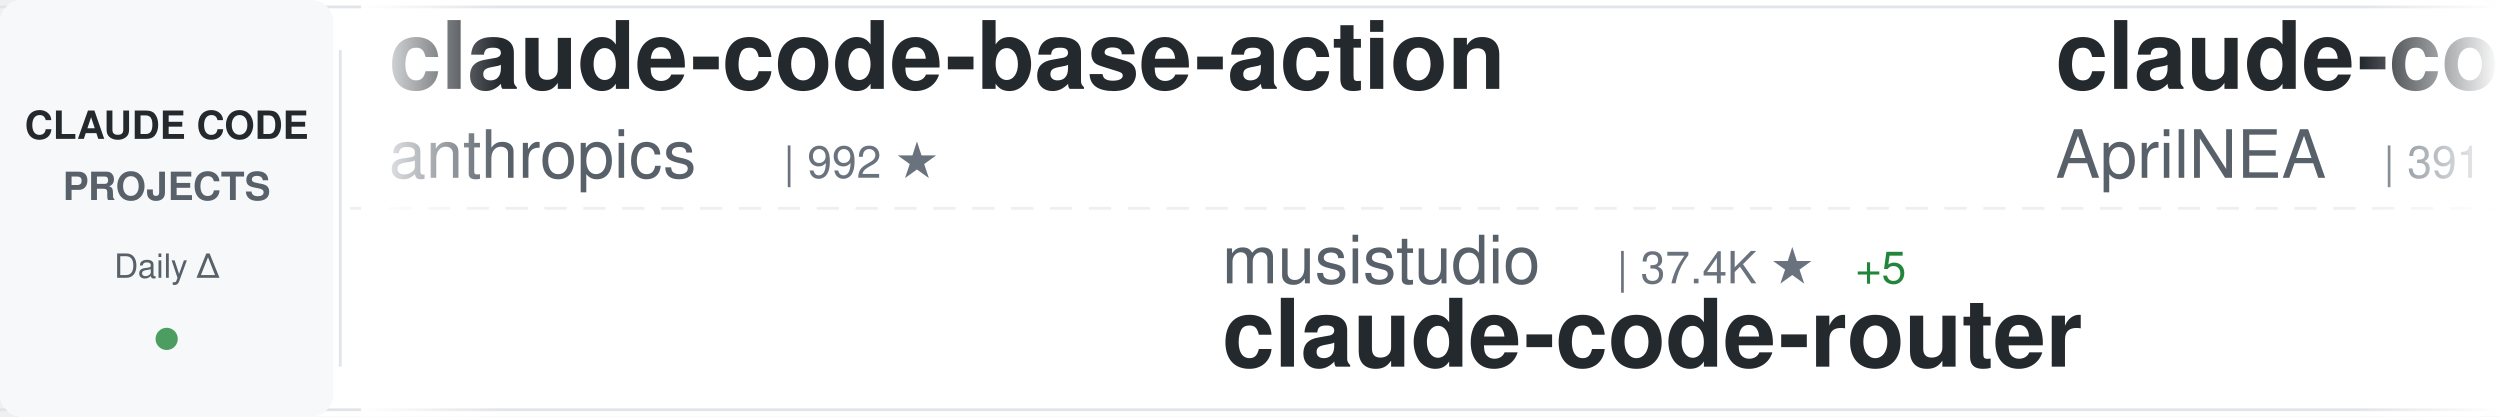
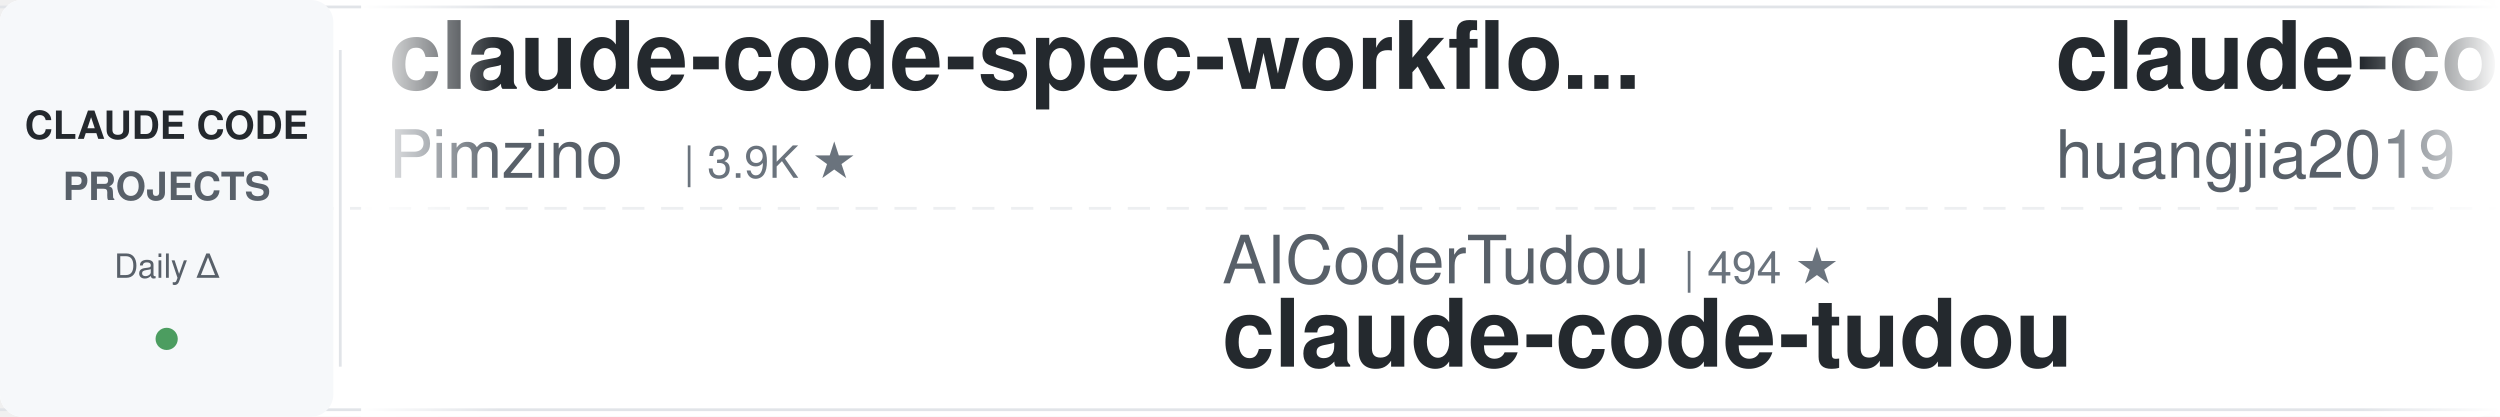
<svg xmlns="http://www.w3.org/2000/svg" width="900" height="150">
  <defs>
    <linearGradient id="awesomeLeftFade" x1="0%" y1="0%" x2="100%" y2="0%">
      <stop offset="0%" style="stop-color:#ffffff;stop-opacity:1" />
      <stop offset="100%" style="stop-color:#ffffff;stop-opacity:0" />
    </linearGradient>
    <linearGradient id="awesomeRightFade" x1="0%" y1="0%" x2="100%" y2="0%">
      <stop offset="0%" style="stop-color:#ffffff;stop-opacity:0" />
      <stop offset="100%" style="stop-color:#ffffff;stop-opacity:1" />
    </linearGradient>
  </defs>
  <rect width="900" height="150" fill="#ffffff" rx="8" />
  <rect x="0" y="2" width="900" height="1" fill="#e1e4e8" />
  <rect x="0" y="147" width="900" height="1" fill="#e1e4e8" />
  <line x1="0" y1="75" x2="900" y2="75" stroke="#e1e4e8" stroke-width="1" stroke-dasharray="8 6" opacity="0.6" />
  <rect x="0" y="0" width="120" height="150" fill="#f6f8fa" rx="8" />
  <text x="60" y="50" font-family="-apple-system, BlinkMacSystemFont, 'Segoe UI', Helvetica, Arial, sans-serif" font-size="14" font-weight="600" fill="#24292e" text-anchor="middle">CLAUDE CODE</text>
  <text x="60" y="72" font-family="-apple-system, BlinkMacSystemFont, 'Segoe UI', Helvetica, Arial, sans-serif" font-size="14" font-weight="600" fill="#586069" text-anchor="middle">PROJECTS</text>
  <text x="60" y="100" font-family="-apple-system, BlinkMacSystemFont, 'Segoe UI', Helvetica, Arial, sans-serif" font-size="12" font-weight="500" fill="#586069" text-anchor="middle">Daily Δ</text>
  <circle cx="60" cy="122" r="4" fill="#22863a" opacity="0.8" />
  <rect x="122" y="18" width="1" height="114" fill="#e1e4e8" />
  <clipPath id="awesomeTickerClip">
    <rect x="130" y="0" width="770" height="150" />
  </clipPath>
  <g clip-path="url(#awesomeTickerClip)">
    <g id="awesomeTickerItems">
      <animateTransform attributeName="transform" attributeType="XML" type="translate" from="0 0" to="-3000 0" dur="54s" repeatCount="indefinite" />
      <g transform="translate(0, 0)">
+         <text x="140" y="32" font-family="-apple-system, BlinkMacSystemFont, 'Segoe UI', Helvetica, Arial, sans-serif" font-size="34" font-weight="600" fill="#24292e">claude-code-spec-workflo...</text>
+         <text x="140" y="64" font-family="-apple-system, BlinkMacSystemFont, 'Segoe UI', Helvetica, Arial, sans-serif" font-size="24" font-weight="400" fill="#586069">Pimzino</text>
+         <text x="246" y="64" font-family="-apple-system, BlinkMacSystemFont, 'Segoe UI', Helvetica, Arial, sans-serif" font-size="16" font-weight="500" fill="#6a737d">| 3.9K ★</text>
+       </g>
+       <g transform="translate(300, 0)">
+         <text x="140" y="102" font-family="-apple-system, BlinkMacSystemFont, 'Segoe UI', Helvetica, Arial, sans-serif" font-size="24" font-weight="400" fill="#586069">AICoderTudou</text>
+         <text x="306" y="102" font-family="-apple-system, BlinkMacSystemFont, 'Segoe UI', Helvetica, Arial, sans-serif" font-size="16" font-weight="500" fill="#6a737d">| 494 ★</text>
+         <text x="140" y="132" font-family="-apple-system, BlinkMacSystemFont, 'Segoe UI', Helvetica, Arial, sans-serif" font-size="34" font-weight="600" fill="#24292e">claude-code-tudou</text>
+       </g>
+       <g transform="translate(600, 0)">
+         <text x="140" y="32" font-family="-apple-system, BlinkMacSystemFont, 'Segoe UI', Helvetica, Arial, sans-serif" font-size="34" font-weight="600" fill="#24292e">claude-code-engineering</text>
+         <text x="140" y="64" font-family="-apple-system, BlinkMacSystemFont, 'Segoe UI', Helvetica, Arial, sans-serif" font-size="24" font-weight="400" fill="#586069">huangjia2019</text>
+         <text x="306" y="64" font-family="-apple-system, BlinkMacSystemFont, 'Segoe UI', Helvetica, Arial, sans-serif" font-size="16" font-weight="500" fill="#6a737d">| 1.1K ★</text>
+       </g>
+       <g transform="translate(900, 0)">
+         <text x="140" y="102" font-family="-apple-system, BlinkMacSystemFont, 'Segoe UI', Helvetica, Arial, sans-serif" font-size="24" font-weight="400" fill="#586069">jqueryscript</text>
+         <text x="306" y="102" font-family="-apple-system, BlinkMacSystemFont, 'Segoe UI', Helvetica, Arial, sans-serif" font-size="16" font-weight="500" fill="#6a737d">| 517 ★</text>
+         <text x="140" y="132" font-family="-apple-system, BlinkMacSystemFont, 'Segoe UI', Helvetica, Arial, sans-serif" font-size="34" font-weight="600" fill="#24292e">awesome-claude-code</text>
+       </g>
+       <g transform="translate(1200, 0)">
+         <text x="140" y="32" font-family="-apple-system, BlinkMacSystemFont, 'Segoe UI', Helvetica, Arial, sans-serif" font-size="34" font-weight="600" fill="#24292e">Dive-into-Claude-Code</text>
+         <text x="140" y="64" font-family="-apple-system, BlinkMacSystemFont, 'Segoe UI', Helvetica, Arial, sans-serif" font-size="24" font-weight="400" fill="#586069">VILA-Lab</text>
+         <text x="258" y="64" font-family="-apple-system, BlinkMacSystemFont, 'Segoe UI', Helvetica, Arial, sans-serif" font-size="16" font-weight="500" fill="#6a737d">| 2.1K ★</text>
+         <text x="335" y="64" font-family="-apple-system, BlinkMacSystemFont, 'Segoe UI', Helvetica, Arial, sans-serif" font-size="16" font-weight="500" fill="#22863a"> +1</text>
+       </g>
+       <g transform="translate(1500, 0)">
+         <text x="140" y="102" font-family="-apple-system, BlinkMacSystemFont, 'Segoe UI', Helvetica, Arial, sans-serif" font-size="24" font-weight="400" fill="#586069">ding113</text>
+         <text x="246" y="102" font-family="-apple-system, BlinkMacSystemFont, 'Segoe UI', Helvetica, Arial, sans-serif" font-size="16" font-weight="500" fill="#6a737d">| 3.4K ★</text>
+         <text x="140" y="132" font-family="-apple-system, BlinkMacSystemFont, 'Segoe UI', Helvetica, Arial, sans-serif" font-size="34" font-weight="600" fill="#24292e">claude-code-hub</text>
+       </g>
+       <g transform="translate(1800, 0)">
        <text x="140" y="32" font-family="-apple-system, BlinkMacSystemFont, 'Segoe UI', Helvetica, Arial, sans-serif" font-size="34" font-weight="600" fill="#24292e">claude-code-base-action</text>
        <text x="140" y="64" font-family="-apple-system, BlinkMacSystemFont, 'Segoe UI', Helvetica, Arial, sans-serif" font-size="24" font-weight="400" fill="#586069">anthropics</text>
        <text x="282" y="64" font-family="-apple-system, BlinkMacSystemFont, 'Segoe UI', Helvetica, Arial, sans-serif" font-size="16" font-weight="500" fill="#6a737d">| 992 ★</text>
      </g>
-       <g transform="translate(300, 0)">
-         <text x="140" y="102" font-family="-apple-system, BlinkMacSystemFont, 'Segoe UI', Helvetica, Arial, sans-serif" font-size="24" font-weight="400" fill="#586069">musistudio</text>
-         <text x="282" y="102" font-family="-apple-system, BlinkMacSystemFont, 'Segoe UI', Helvetica, Arial, sans-serif" font-size="16" font-weight="500" fill="#6a737d">| 37.4K ★</text>
-         <text x="368" y="102" font-family="-apple-system, BlinkMacSystemFont, 'Segoe UI', Helvetica, Arial, sans-serif" font-size="16" font-weight="500" fill="#22863a"> +5</text>
-         <text x="140" y="132" font-family="-apple-system, BlinkMacSystemFont, 'Segoe UI', Helvetica, Arial, sans-serif" font-size="34" font-weight="600" fill="#24292e">claude-code-router</text>
-       </g>
-       <g transform="translate(600, 0)">
-         <text x="140" y="32" font-family="-apple-system, BlinkMacSystemFont, 'Segoe UI', Helvetica, Arial, sans-serif" font-size="34" font-weight="600" fill="#24292e">claude-code-source</text>
-         <text x="140" y="64" font-family="-apple-system, BlinkMacSystemFont, 'Segoe UI', Helvetica, Arial, sans-serif" font-size="24" font-weight="400" fill="#586069">AprilNEA</text>
-         <text x="258" y="64" font-family="-apple-system, BlinkMacSystemFont, 'Segoe UI', Helvetica, Arial, sans-serif" font-size="16" font-weight="500" fill="#6a737d">| 391 ★</text>
-       </g>
-       <g transform="translate(900, 0)">
-         <text x="140" y="102" font-family="-apple-system, BlinkMacSystemFont, 'Segoe UI', Helvetica, Arial, sans-serif" font-size="24" font-weight="400" fill="#586069">FlorianBruniaux</text>
-         <text x="342" y="102" font-family="-apple-system, BlinkMacSystemFont, 'Segoe UI', Helvetica, Arial, sans-serif" font-size="16" font-weight="500" fill="#6a737d">| 6.0K ★</text>
-         <text x="419" y="102" font-family="-apple-system, BlinkMacSystemFont, 'Segoe UI', Helvetica, Arial, sans-serif" font-size="16" font-weight="500" fill="#22863a"> +1</text>
-         <text x="140" y="132" font-family="-apple-system, BlinkMacSystemFont, 'Segoe UI', Helvetica, Arial, sans-serif" font-size="34" font-weight="600" fill="#24292e">claude-code-ultimate-gui...</text>
-       </g>
-       <g transform="translate(1200, 0)">
-         <text x="140" y="32" font-family="-apple-system, BlinkMacSystemFont, 'Segoe UI', Helvetica, Arial, sans-serif" font-size="34" font-weight="600" fill="#24292e">free-claude-code</text>
-         <text x="140" y="64" font-family="-apple-system, BlinkMacSystemFont, 'Segoe UI', Helvetica, Arial, sans-serif" font-size="24" font-weight="400" fill="#586069">Alishahryar1</text>
-         <text x="306" y="64" font-family="-apple-system, BlinkMacSystemFont, 'Segoe UI', Helvetica, Arial, sans-serif" font-size="16" font-weight="500" fill="#6a737d">| 56.0K ★</text>
-         <text x="392" y="64" font-family="-apple-system, BlinkMacSystemFont, 'Segoe UI', Helvetica, Arial, sans-serif" font-size="16" font-weight="500" fill="#22863a"> +11</text>
-       </g>
-       <g transform="translate(1500, 0)">
-         <text x="140" y="102" font-family="-apple-system, BlinkMacSystemFont, 'Segoe UI', Helvetica, Arial, sans-serif" font-size="24" font-weight="400" fill="#586069">affaan-m</text>
-         <text x="258" y="102" font-family="-apple-system, BlinkMacSystemFont, 'Segoe UI', Helvetica, Arial, sans-serif" font-size="16" font-weight="500" fill="#6a737d">| 268.2K ★</text>
-         <text x="353" y="102" font-family="-apple-system, BlinkMacSystemFont, 'Segoe UI', Helvetica, Arial, sans-serif" font-size="16" font-weight="500" fill="#22863a"> +115</text>
-         <text x="140" y="132" font-family="-apple-system, BlinkMacSystemFont, 'Segoe UI', Helvetica, Arial, sans-serif" font-size="34" font-weight="600" fill="#24292e">ECC</text>
-       </g>
-       <g transform="translate(1800, 0)">
-         <text x="140" y="32" font-family="-apple-system, BlinkMacSystemFont, 'Segoe UI', Helvetica, Arial, sans-serif" font-size="34" font-weight="600" fill="#24292e">Claude-Code</text>
-         <text x="140" y="64" font-family="-apple-system, BlinkMacSystemFont, 'Segoe UI', Helvetica, Arial, sans-serif" font-size="24" font-weight="400" fill="#586069">KPR111</text>
-         <text x="234" y="64" font-family="-apple-system, BlinkMacSystemFont, 'Segoe UI', Helvetica, Arial, sans-serif" font-size="16" font-weight="500" fill="#6a737d">| 18 ★</text>
-       </g>
      <g transform="translate(2100, 0)">
-         <text x="140" y="102" font-family="-apple-system, BlinkMacSystemFont, 'Segoe UI', Helvetica, Arial, sans-serif" font-size="24" font-weight="400" fill="#586069">pedrohcgs</text>
-         <text x="270" y="102" font-family="-apple-system, BlinkMacSystemFont, 'Segoe UI', Helvetica, Arial, sans-serif" font-size="16" font-weight="500" fill="#6a737d">| 1.6K ★</text>
-         <text x="140" y="132" font-family="-apple-system, BlinkMacSystemFont, 'Segoe UI', Helvetica, Arial, sans-serif" font-size="34" font-weight="600" fill="#24292e">claude-code-my-workflow</text>
+         <text x="140" y="102" font-family="-apple-system, BlinkMacSystemFont, 'Segoe UI', Helvetica, Arial, sans-serif" font-size="24" font-weight="400" fill="#586069">ccplugins</text>
+         <text x="270" y="102" font-family="-apple-system, BlinkMacSystemFont, 'Segoe UI', Helvetica, Arial, sans-serif" font-size="16" font-weight="500" fill="#6a737d">| 954 ★</text>
+         <text x="140" y="132" font-family="-apple-system, BlinkMacSystemFont, 'Segoe UI', Helvetica, Arial, sans-serif" font-size="34" font-weight="600" fill="#24292e">awesome-claude-code-plug...</text>
      </g>
      <g transform="translate(2400, 0)">
-         <text x="140" y="32" font-family="-apple-system, BlinkMacSystemFont, 'Segoe UI', Helvetica, Arial, sans-serif" font-size="34" font-weight="600" fill="#24292e">claude-code-source</text>
-         <text x="140" y="64" font-family="-apple-system, BlinkMacSystemFont, 'Segoe UI', Helvetica, Arial, sans-serif" font-size="24" font-weight="400" fill="#586069">JrCx7scC</text>
-         <text x="258" y="64" font-family="-apple-system, BlinkMacSystemFont, 'Segoe UI', Helvetica, Arial, sans-serif" font-size="16" font-weight="500" fill="#6a737d">| 376 ★</text>
+         <text x="140" y="32" font-family="-apple-system, BlinkMacSystemFont, 'Segoe UI', Helvetica, Arial, sans-serif" font-size="34" font-weight="600" fill="#24292e">claude-code-best-practic...</text>
+         <text x="140" y="64" font-family="-apple-system, BlinkMacSystemFont, 'Segoe UI', Helvetica, Arial, sans-serif" font-size="24" font-weight="400" fill="#586069">shanraisshan</text>
+         <text x="306" y="64" font-family="-apple-system, BlinkMacSystemFont, 'Segoe UI', Helvetica, Arial, sans-serif" font-size="16" font-weight="500" fill="#6a737d">| 66.4K ★</text>
+         <text x="392" y="64" font-family="-apple-system, BlinkMacSystemFont, 'Segoe UI', Helvetica, Arial, sans-serif" font-size="16" font-weight="500" fill="#22863a"> +16</text>
      </g>
      <g transform="translate(2700, 0)">
-         <text x="140" y="102" font-family="-apple-system, BlinkMacSystemFont, 'Segoe UI', Helvetica, Arial, sans-serif" font-size="24" font-weight="400" fill="#586069">fuergaosi233</text>
-         <text x="306" y="102" font-family="-apple-system, BlinkMacSystemFont, 'Segoe UI', Helvetica, Arial, sans-serif" font-size="16" font-weight="500" fill="#6a737d">| 2.8K ★</text>
-         <text x="140" y="132" font-family="-apple-system, BlinkMacSystemFont, 'Segoe UI', Helvetica, Arial, sans-serif" font-size="34" font-weight="600" fill="#24292e">claude-code-proxy</text>
+         <text x="140" y="102" font-family="-apple-system, BlinkMacSystemFont, 'Segoe UI', Helvetica, Arial, sans-serif" font-size="24" font-weight="400" fill="#586069">digitalsamba</text>
+         <text x="306" y="102" font-family="-apple-system, BlinkMacSystemFont, 'Segoe UI', Helvetica, Arial, sans-serif" font-size="16" font-weight="500" fill="#6a737d">| 2.1K ★</text>
+         <text x="383" y="102" font-family="-apple-system, BlinkMacSystemFont, 'Segoe UI', Helvetica, Arial, sans-serif" font-size="16" font-weight="500" fill="#22863a"> +2</text>
+         <text x="140" y="132" font-family="-apple-system, BlinkMacSystemFont, 'Segoe UI', Helvetica, Arial, sans-serif" font-size="34" font-weight="600" fill="#24292e">claude-code-video-toolki...</text>
      </g>
      <g transform="translate(3000, 0)">
-         <text x="140" y="32" font-family="-apple-system, BlinkMacSystemFont, 'Segoe UI', Helvetica, Arial, sans-serif" font-size="34" font-weight="600" fill="#24292e">claude-code-base-action</text>
-         <text x="140" y="64" font-family="-apple-system, BlinkMacSystemFont, 'Segoe UI', Helvetica, Arial, sans-serif" font-size="24" font-weight="400" fill="#586069">anthropics</text>
-         <text x="282" y="64" font-family="-apple-system, BlinkMacSystemFont, 'Segoe UI', Helvetica, Arial, sans-serif" font-size="16" font-weight="500" fill="#6a737d">| 992 ★</text>
+         <text x="140" y="32" font-family="-apple-system, BlinkMacSystemFont, 'Segoe UI', Helvetica, Arial, sans-serif" font-size="34" font-weight="600" fill="#24292e">claude-code-spec-workflo...</text>
+         <text x="140" y="64" font-family="-apple-system, BlinkMacSystemFont, 'Segoe UI', Helvetica, Arial, sans-serif" font-size="24" font-weight="400" fill="#586069">Pimzino</text>
+         <text x="246" y="64" font-family="-apple-system, BlinkMacSystemFont, 'Segoe UI', Helvetica, Arial, sans-serif" font-size="16" font-weight="500" fill="#6a737d">| 3.9K ★</text>
      </g>
      <g transform="translate(3300, 0)">
-         <text x="140" y="102" font-family="-apple-system, BlinkMacSystemFont, 'Segoe UI', Helvetica, Arial, sans-serif" font-size="24" font-weight="400" fill="#586069">musistudio</text>
-         <text x="282" y="102" font-family="-apple-system, BlinkMacSystemFont, 'Segoe UI', Helvetica, Arial, sans-serif" font-size="16" font-weight="500" fill="#6a737d">| 37.4K ★</text>
-         <text x="368" y="102" font-family="-apple-system, BlinkMacSystemFont, 'Segoe UI', Helvetica, Arial, sans-serif" font-size="16" font-weight="500" fill="#22863a"> +5</text>
-         <text x="140" y="132" font-family="-apple-system, BlinkMacSystemFont, 'Segoe UI', Helvetica, Arial, sans-serif" font-size="34" font-weight="600" fill="#24292e">claude-code-router</text>
+         <text x="140" y="102" font-family="-apple-system, BlinkMacSystemFont, 'Segoe UI', Helvetica, Arial, sans-serif" font-size="24" font-weight="400" fill="#586069">AICoderTudou</text>
+         <text x="306" y="102" font-family="-apple-system, BlinkMacSystemFont, 'Segoe UI', Helvetica, Arial, sans-serif" font-size="16" font-weight="500" fill="#6a737d">| 494 ★</text>
+         <text x="140" y="132" font-family="-apple-system, BlinkMacSystemFont, 'Segoe UI', Helvetica, Arial, sans-serif" font-size="34" font-weight="600" fill="#24292e">claude-code-tudou</text>
      </g>
      <g transform="translate(3600, 0)">
-         <text x="140" y="32" font-family="-apple-system, BlinkMacSystemFont, 'Segoe UI', Helvetica, Arial, sans-serif" font-size="34" font-weight="600" fill="#24292e">claude-code-source</text>
-         <text x="140" y="64" font-family="-apple-system, BlinkMacSystemFont, 'Segoe UI', Helvetica, Arial, sans-serif" font-size="24" font-weight="400" fill="#586069">AprilNEA</text>
-         <text x="258" y="64" font-family="-apple-system, BlinkMacSystemFont, 'Segoe UI', Helvetica, Arial, sans-serif" font-size="16" font-weight="500" fill="#6a737d">| 391 ★</text>
+         <text x="140" y="32" font-family="-apple-system, BlinkMacSystemFont, 'Segoe UI', Helvetica, Arial, sans-serif" font-size="34" font-weight="600" fill="#24292e">claude-code-engineering</text>
+         <text x="140" y="64" font-family="-apple-system, BlinkMacSystemFont, 'Segoe UI', Helvetica, Arial, sans-serif" font-size="24" font-weight="400" fill="#586069">huangjia2019</text>
+         <text x="306" y="64" font-family="-apple-system, BlinkMacSystemFont, 'Segoe UI', Helvetica, Arial, sans-serif" font-size="16" font-weight="500" fill="#6a737d">| 1.1K ★</text>
      </g>
      <g transform="translate(3900, 0)">
-         <text x="140" y="102" font-family="-apple-system, BlinkMacSystemFont, 'Segoe UI', Helvetica, Arial, sans-serif" font-size="24" font-weight="400" fill="#586069">FlorianBruniaux</text>
-         <text x="342" y="102" font-family="-apple-system, BlinkMacSystemFont, 'Segoe UI', Helvetica, Arial, sans-serif" font-size="16" font-weight="500" fill="#6a737d">| 6.0K ★</text>
-         <text x="419" y="102" font-family="-apple-system, BlinkMacSystemFont, 'Segoe UI', Helvetica, Arial, sans-serif" font-size="16" font-weight="500" fill="#22863a"> +1</text>
-         <text x="140" y="132" font-family="-apple-system, BlinkMacSystemFont, 'Segoe UI', Helvetica, Arial, sans-serif" font-size="34" font-weight="600" fill="#24292e">claude-code-ultimate-gui...</text>
+         <text x="140" y="102" font-family="-apple-system, BlinkMacSystemFont, 'Segoe UI', Helvetica, Arial, sans-serif" font-size="24" font-weight="400" fill="#586069">jqueryscript</text>
+         <text x="306" y="102" font-family="-apple-system, BlinkMacSystemFont, 'Segoe UI', Helvetica, Arial, sans-serif" font-size="16" font-weight="500" fill="#6a737d">| 517 ★</text>
+         <text x="140" y="132" font-family="-apple-system, BlinkMacSystemFont, 'Segoe UI', Helvetica, Arial, sans-serif" font-size="34" font-weight="600" fill="#24292e">awesome-claude-code</text>
      </g>
    </g>
  </g>
  <rect x="130" y="0" width="50" height="150" fill="url(#awesomeLeftFade)" />
  <rect x="850" y="0" width="50" height="150" fill="url(#awesomeRightFade)" />
</svg>
